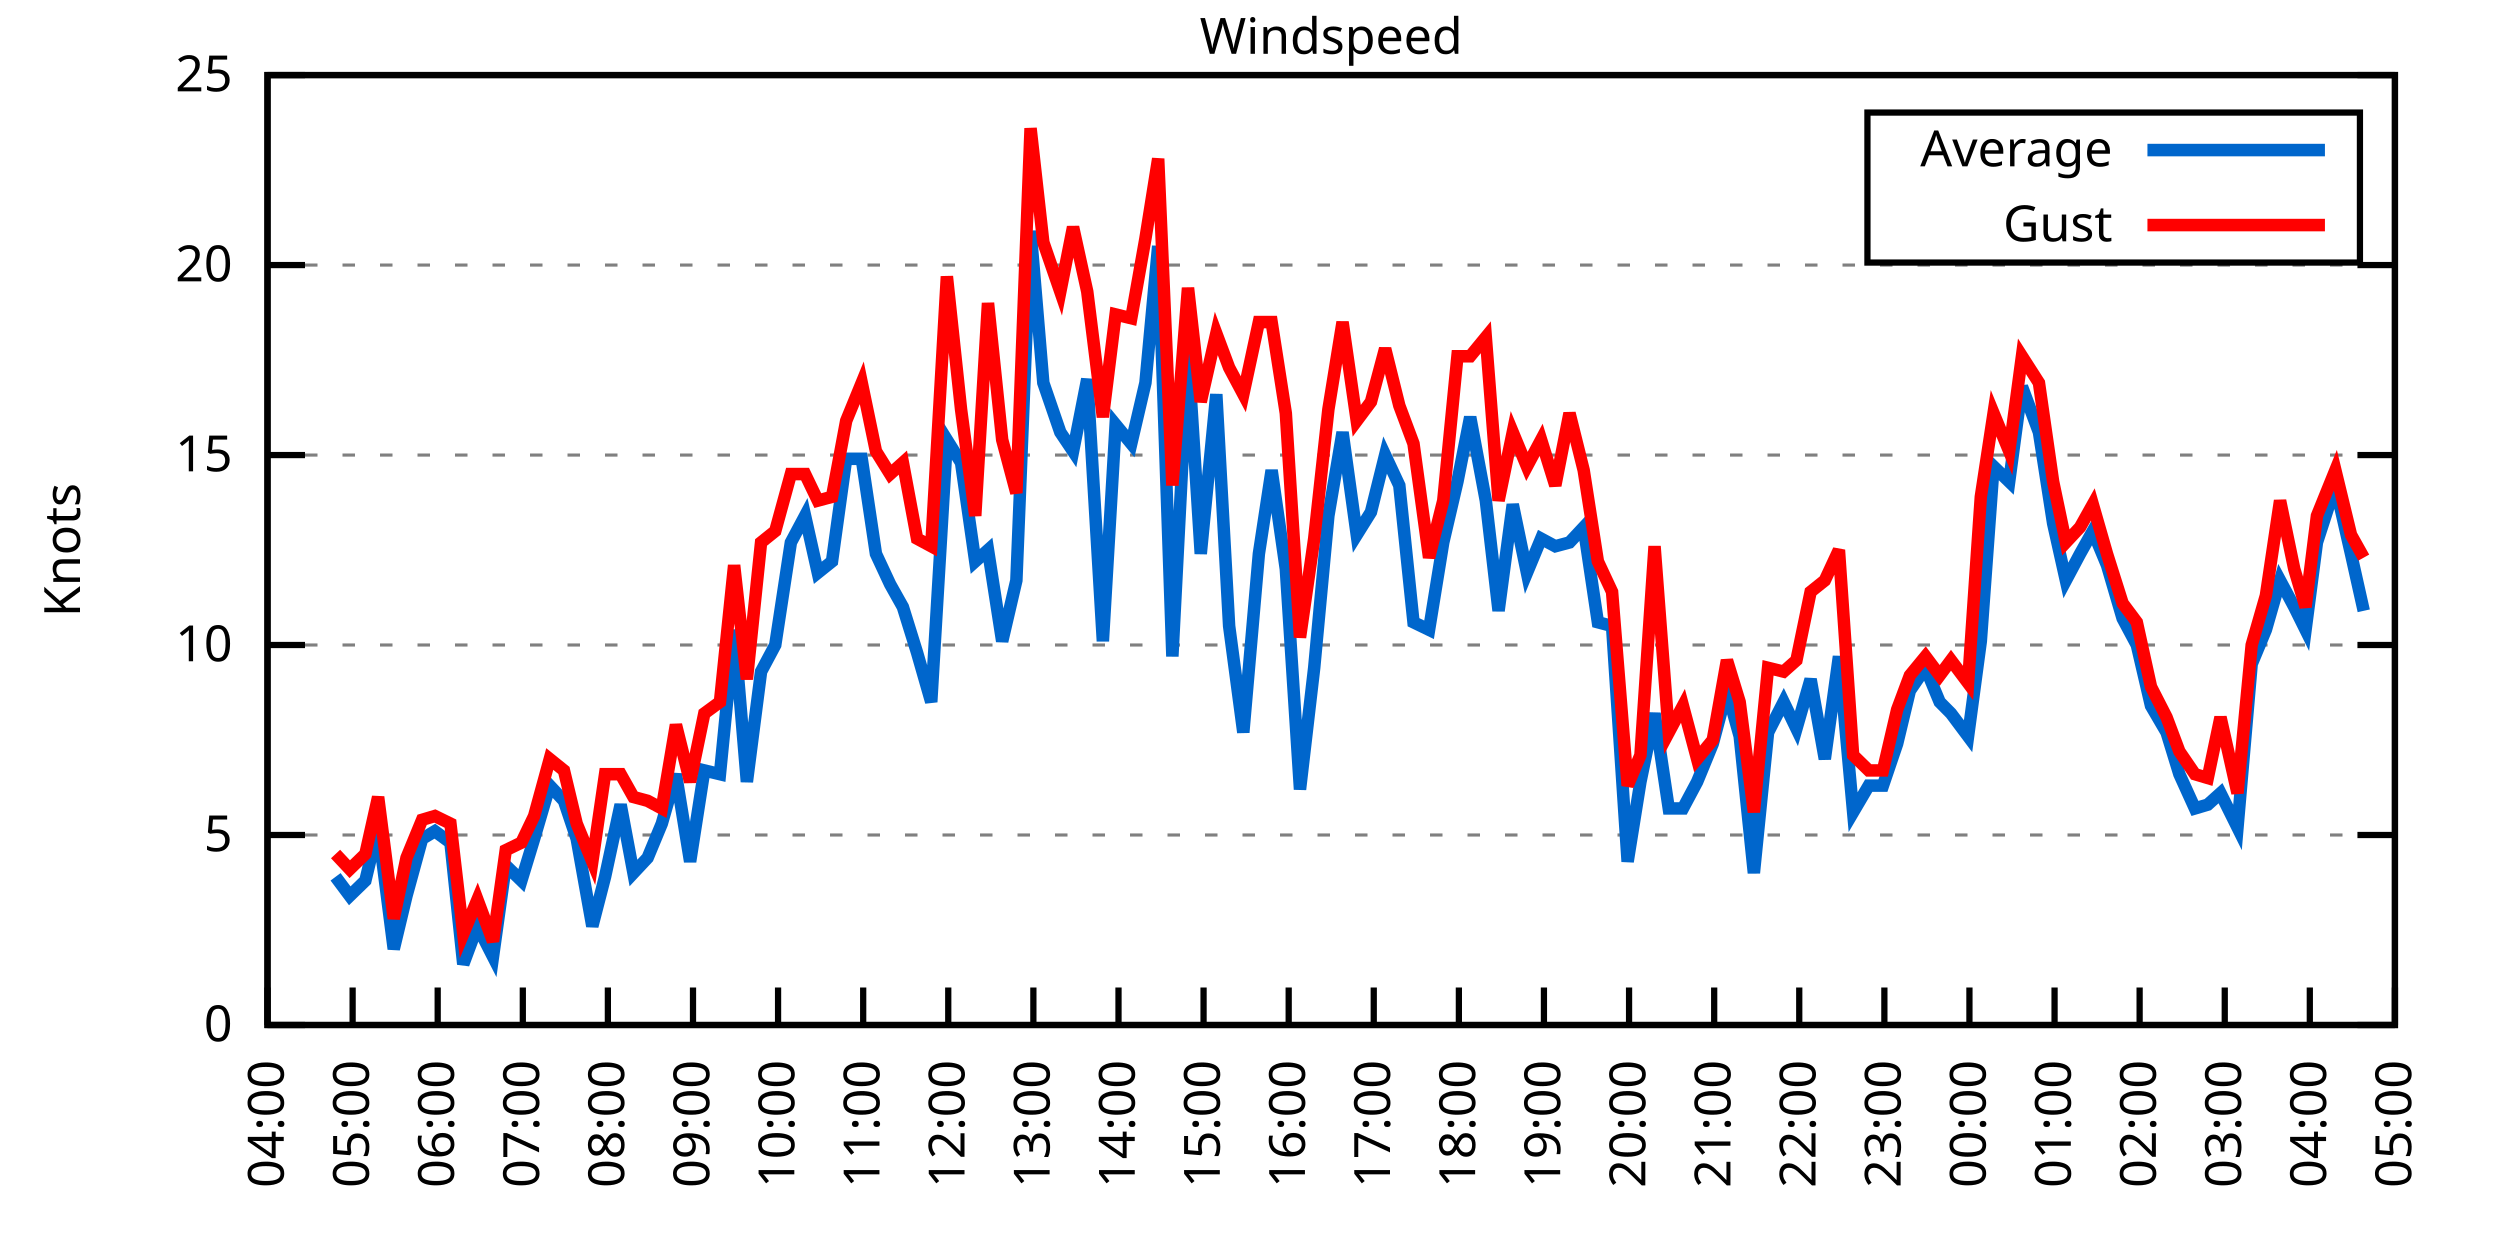
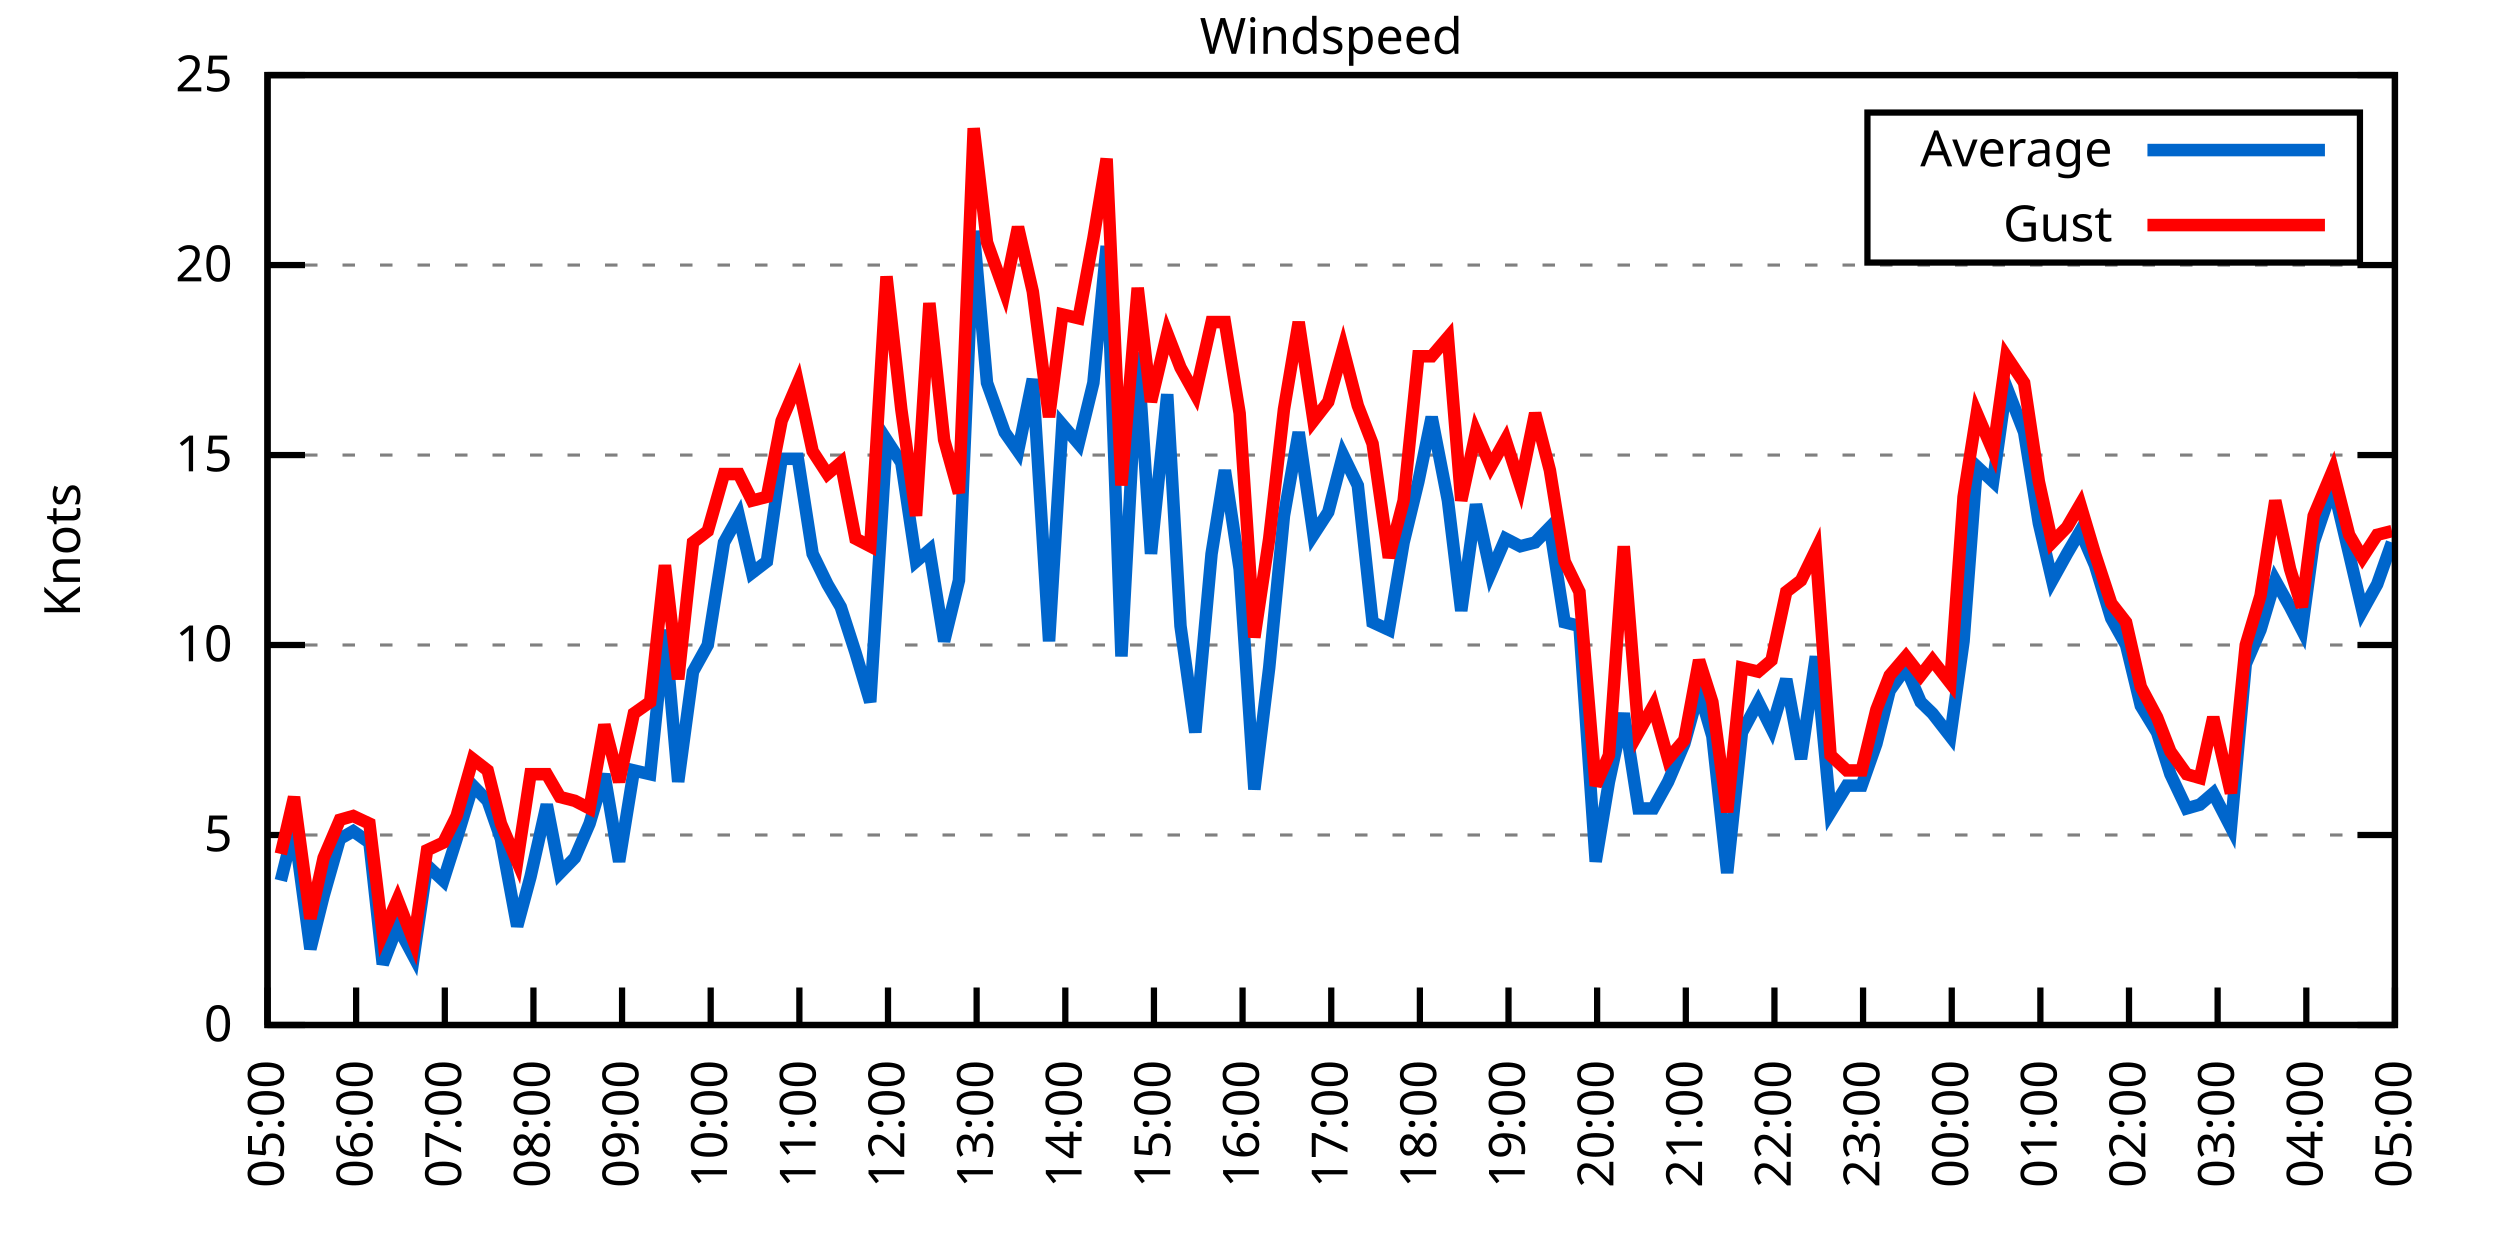
<svg xmlns="http://www.w3.org/2000/svg" xmlns:xlink="http://www.w3.org/1999/xlink" width="400" height="200" viewBox="0 0 400 200">
  <g id="gnuplot_canvas">
    <rect x="0" y="0" width="400" height="200" fill="none" />
    <defs>
      <circle id="gpDot" r="0.5" stroke-width="0.5" stroke="currentColor" />
      <path id="gpPt0" stroke-width="0.333" stroke="currentColor" d="M-1,0 h2 M0,-1 v2" />
      <path id="gpPt1" stroke-width="0.333" stroke="currentColor" d="M-1,-1 L1,1 M1,-1 L-1,1" />
      <path id="gpPt2" stroke-width="0.333" stroke="currentColor" d="M-1,0 L1,0 M0,-1 L0,1 M-1,-1 L1,1 M-1,1 L1,-1" />
      <rect id="gpPt3" stroke-width="0.333" stroke="currentColor" x="-1" y="-1" width="2" height="2" />
      <rect id="gpPt4" stroke-width="0.333" stroke="currentColor" fill="currentColor" x="-1" y="-1" width="2" height="2" />
      <circle id="gpPt5" stroke-width="0.333" stroke="currentColor" cx="0" cy="0" r="1" />
      <use xlink:href="#gpPt5" id="gpPt6" fill="currentColor" stroke="none" />
      <path id="gpPt7" stroke-width="0.333" stroke="currentColor" d="M0,-1.33 L-1.33,0.67 L1.33,0.67 z" />
      <use xlink:href="#gpPt7" id="gpPt8" fill="currentColor" stroke="none" />
      <use xlink:href="#gpPt7" id="gpPt9" stroke="currentColor" transform="rotate(180)" />
      <use xlink:href="#gpPt9" id="gpPt10" fill="currentColor" stroke="none" />
      <use xlink:href="#gpPt3" id="gpPt11" stroke="currentColor" transform="rotate(45)" />
      <use xlink:href="#gpPt11" id="gpPt12" fill="currentColor" stroke="none" />
      <path id="gpPt13" stroke-width="0.333" stroke="currentColor" d="M0,1.330 L1.265,0.411 L0.782,-1.067 L-0.782,-1.076 L-1.265,0.411 z" />
      <use xlink:href="#gpPt13" id="gpPt14" fill="currentColor" stroke="none" />
      <filter id="textbox" filterUnits="objectBoundingBox" x="0" y="0" height="1" width="1">
        <feFlood flood-color="white" flood-opacity="1" result="bgnd" />
        <feComposite in="SourceGraphic" in2="bgnd" operator="atop" />
      </filter>
      <filter id="greybox" filterUnits="objectBoundingBox" x="0" y="0" height="1" width="1">
        <feFlood flood-color="lightgrey" flood-opacity="1" result="grey" />
        <feComposite in="SourceGraphic" in2="grey" operator="atop" />
      </filter>
    </defs>
    <g fill="none" color="white" stroke="currentColor" stroke-width="1.00" stroke-linecap="butt" stroke-linejoin="miter">
</g>
    <g fill="none" color="black" stroke="currentColor" stroke-width="1.00" stroke-linecap="butt" stroke-linejoin="miter">
      <g stroke="none" shape-rendering="crispEdges">
        <polygon fill="rgb(255, 255, 255)" points="42.80,164.00 383.18,164.00 383.18,12.02 42.80,12.02 " />
      </g>
    </g>
    <g fill="none" color="black" stroke="currentColor" stroke-width="1.00" stroke-linecap="butt" stroke-linejoin="miter">
</g>
    <g fill="none" color="black" stroke="black" stroke-width="0.50" stroke-linecap="butt" stroke-linejoin="miter">
</g>
    <g fill="none" color="gray" stroke="currentColor" stroke-width="0.50" stroke-linecap="butt" stroke-linejoin="miter">
      <path stroke="gray" stroke-dasharray="2,4" class="gridline" d="M42.80,164.00 L383.19,164.00  " />
    </g>
    <g fill="none" color="gray" stroke="gray" stroke-width="1.00" stroke-linecap="butt" stroke-linejoin="miter">
</g>
    <g fill="none" color="black" stroke="currentColor" stroke-width="1.00" stroke-linecap="butt" stroke-linejoin="miter">
      <path stroke="black" d="M42.80,164.00 L48.80,164.00 M383.19,164.00 L377.19,164.00  " />
      <g transform="translate(37.20,166.60)" stroke="none" fill="black" font-family="Sans" font-size="8.00" text-anchor="end">
        <text>
          <tspan font-family="Sans"> 0</tspan>
        </text>
      </g>
    </g>
    <g fill="none" color="black" stroke="currentColor" stroke-width="1.00" stroke-linecap="butt" stroke-linejoin="miter">
</g>
    <g fill="none" color="black" stroke="black" stroke-width="0.50" stroke-linecap="butt" stroke-linejoin="miter">
</g>
    <g fill="none" color="gray" stroke="currentColor" stroke-width="0.50" stroke-linecap="butt" stroke-linejoin="miter">
      <path stroke="gray" stroke-dasharray="2,4" class="gridline" d="M42.80,133.60 L383.19,133.60  " />
    </g>
    <g fill="none" color="gray" stroke="gray" stroke-width="1.00" stroke-linecap="butt" stroke-linejoin="miter">
</g>
    <g fill="none" color="black" stroke="currentColor" stroke-width="1.00" stroke-linecap="butt" stroke-linejoin="miter">
      <path stroke="black" d="M42.80,133.60 L48.80,133.60 M383.19,133.60 L377.19,133.60  " />
      <g transform="translate(37.20,136.20)" stroke="none" fill="black" font-family="Sans" font-size="8.00" text-anchor="end">
        <text>
          <tspan font-family="Sans"> 5</tspan>
        </text>
      </g>
    </g>
    <g fill="none" color="black" stroke="currentColor" stroke-width="1.00" stroke-linecap="butt" stroke-linejoin="miter">
</g>
    <g fill="none" color="black" stroke="black" stroke-width="0.50" stroke-linecap="butt" stroke-linejoin="miter">
</g>
    <g fill="none" color="gray" stroke="currentColor" stroke-width="0.50" stroke-linecap="butt" stroke-linejoin="miter">
      <path stroke="gray" stroke-dasharray="2,4" class="gridline" d="M42.80,103.20 L383.19,103.20  " />
    </g>
    <g fill="none" color="gray" stroke="gray" stroke-width="1.00" stroke-linecap="butt" stroke-linejoin="miter">
</g>
    <g fill="none" color="black" stroke="currentColor" stroke-width="1.00" stroke-linecap="butt" stroke-linejoin="miter">
      <path stroke="black" d="M42.80,103.20 L48.80,103.20 M383.19,103.20 L377.19,103.20  " />
      <g transform="translate(37.20,105.80)" stroke="none" fill="black" font-family="Sans" font-size="8.00" text-anchor="end">
        <text>
          <tspan font-family="Sans"> 10</tspan>
        </text>
      </g>
    </g>
    <g fill="none" color="black" stroke="currentColor" stroke-width="1.00" stroke-linecap="butt" stroke-linejoin="miter">
</g>
    <g fill="none" color="black" stroke="black" stroke-width="0.50" stroke-linecap="butt" stroke-linejoin="miter">
</g>
    <g fill="none" color="gray" stroke="currentColor" stroke-width="0.50" stroke-linecap="butt" stroke-linejoin="miter">
      <path stroke="gray" stroke-dasharray="2,4" class="gridline" d="M42.80,72.81 L383.19,72.81  " />
    </g>
    <g fill="none" color="gray" stroke="gray" stroke-width="1.00" stroke-linecap="butt" stroke-linejoin="miter">
</g>
    <g fill="none" color="black" stroke="currentColor" stroke-width="1.00" stroke-linecap="butt" stroke-linejoin="miter">
      <path stroke="black" d="M42.80,72.81 L48.80,72.81 M383.19,72.81 L377.19,72.81  " />
      <g transform="translate(37.20,75.41)" stroke="none" fill="black" font-family="Sans" font-size="8.00" text-anchor="end">
        <text>
          <tspan font-family="Sans"> 15</tspan>
        </text>
      </g>
    </g>
    <g fill="none" color="black" stroke="currentColor" stroke-width="1.00" stroke-linecap="butt" stroke-linejoin="miter">
</g>
    <g fill="none" color="black" stroke="black" stroke-width="0.50" stroke-linecap="butt" stroke-linejoin="miter">
</g>
    <g fill="none" color="gray" stroke="currentColor" stroke-width="0.50" stroke-linecap="butt" stroke-linejoin="miter">
      <path stroke="gray" stroke-dasharray="2,4" class="gridline" d="M42.80,42.41 L383.19,42.41  " />
    </g>
    <g fill="none" color="gray" stroke="gray" stroke-width="1.00" stroke-linecap="butt" stroke-linejoin="miter">
</g>
    <g fill="none" color="black" stroke="currentColor" stroke-width="1.00" stroke-linecap="butt" stroke-linejoin="miter">
      <path stroke="black" d="M42.80,42.41 L48.80,42.41 M383.19,42.41 L377.19,42.41  " />
      <g transform="translate(37.20,45.01)" stroke="none" fill="black" font-family="Sans" font-size="8.00" text-anchor="end">
        <text>
          <tspan font-family="Sans"> 20</tspan>
        </text>
      </g>
    </g>
    <g fill="none" color="black" stroke="currentColor" stroke-width="1.00" stroke-linecap="butt" stroke-linejoin="miter">
</g>
    <g fill="none" color="black" stroke="black" stroke-width="0.50" stroke-linecap="butt" stroke-linejoin="miter">
</g>
    <g fill="none" color="gray" stroke="currentColor" stroke-width="0.50" stroke-linecap="butt" stroke-linejoin="miter">
      <path stroke="gray" stroke-dasharray="2,4" class="gridline" d="M42.80,12.01 L383.19,12.01  " />
    </g>
    <g fill="none" color="gray" stroke="gray" stroke-width="1.00" stroke-linecap="butt" stroke-linejoin="miter">
</g>
    <g fill="none" color="black" stroke="currentColor" stroke-width="1.00" stroke-linecap="butt" stroke-linejoin="miter">
      <path stroke="black" d="M42.80,12.01 L48.80,12.01 M383.19,12.01 L377.19,12.01  " />
      <g transform="translate(37.20,14.61)" stroke="none" fill="black" font-family="Sans" font-size="8.00" text-anchor="end">
        <text>
          <tspan font-family="Sans"> 25</tspan>
        </text>
      </g>
    </g>
    <g fill="none" color="black" stroke="currentColor" stroke-width="1.00" stroke-linecap="butt" stroke-linejoin="miter">
      <path stroke="black" d="M42.80,164.00 L42.80,158.00  " />
      <g transform="translate(45.40,169.60) rotate(270.00)" stroke="none" fill="black" font-family="Sans" font-size="8.00" text-anchor="end">
        <text>
-           <tspan font-family="Sans">04:00</tspan>
-         </text>
-       </g>
-     </g>
-     <g fill="none" color="black" stroke="currentColor" stroke-width="1.00" stroke-linecap="butt" stroke-linejoin="miter">
-       <path stroke="black" d="M56.42,164.00 L56.42,158.00  " />
-       <g transform="translate(59.02,169.60) rotate(270.00)" stroke="none" fill="black" font-family="Sans" font-size="8.00" text-anchor="end">
-         <text>
          <tspan font-family="Sans">05:00</tspan>
        </text>
      </g>
    </g>
    <g fill="none" color="black" stroke="currentColor" stroke-width="1.00" stroke-linecap="butt" stroke-linejoin="miter">
-       <path stroke="black" d="M70.03,164.00 L70.03,158.00  " />
-       <g transform="translate(72.63,169.60) rotate(270.00)" stroke="none" fill="black" font-family="Sans" font-size="8.00" text-anchor="end">
+       <path stroke="black" d="M56.98,164.00 L56.98,158.00  " />
+       <g transform="translate(59.58,169.60) rotate(270.00)" stroke="none" fill="black" font-family="Sans" font-size="8.00" text-anchor="end">
        <text>
          <tspan font-family="Sans">06:00</tspan>
        </text>
      </g>
    </g>
    <g fill="none" color="black" stroke="currentColor" stroke-width="1.00" stroke-linecap="butt" stroke-linejoin="miter">
-       <path stroke="black" d="M83.65,164.00 L83.65,158.00  " />
-       <g transform="translate(86.25,169.60) rotate(270.00)" stroke="none" fill="black" font-family="Sans" font-size="8.00" text-anchor="end">
+       <path stroke="black" d="M71.17,164.00 L71.17,158.00  " />
+       <g transform="translate(73.77,169.60) rotate(270.00)" stroke="none" fill="black" font-family="Sans" font-size="8.00" text-anchor="end">
        <text>
          <tspan font-family="Sans">07:00</tspan>
        </text>
      </g>
    </g>
    <g fill="none" color="black" stroke="currentColor" stroke-width="1.00" stroke-linecap="butt" stroke-linejoin="miter">
-       <path stroke="black" d="M97.26,164.00 L97.26,158.00  " />
-       <g transform="translate(99.86,169.60) rotate(270.00)" stroke="none" fill="black" font-family="Sans" font-size="8.00" text-anchor="end">
+       <path stroke="black" d="M85.35,164.00 L85.35,158.00  " />
+       <g transform="translate(87.95,169.60) rotate(270.00)" stroke="none" fill="black" font-family="Sans" font-size="8.00" text-anchor="end">
        <text>
          <tspan font-family="Sans">08:00</tspan>
        </text>
      </g>
    </g>
    <g fill="none" color="black" stroke="currentColor" stroke-width="1.00" stroke-linecap="butt" stroke-linejoin="miter">
-       <path stroke="black" d="M110.88,164.00 L110.88,158.00  " />
-       <g transform="translate(113.48,169.60) rotate(270.00)" stroke="none" fill="black" font-family="Sans" font-size="8.00" text-anchor="end">
+       <path stroke="black" d="M99.53,164.00 L99.53,158.00  " />
+       <g transform="translate(102.13,169.60) rotate(270.00)" stroke="none" fill="black" font-family="Sans" font-size="8.00" text-anchor="end">
        <text>
          <tspan font-family="Sans">09:00</tspan>
        </text>
      </g>
    </g>
    <g fill="none" color="black" stroke="currentColor" stroke-width="1.00" stroke-linecap="butt" stroke-linejoin="miter">
-       <path stroke="black" d="M124.49,164.00 L124.49,158.00  " />
-       <g transform="translate(127.09,169.60) rotate(270.00)" stroke="none" fill="black" font-family="Sans" font-size="8.00" text-anchor="end">
+       <path stroke="black" d="M113.71,164.00 L113.71,158.00  " />
+       <g transform="translate(116.31,169.60) rotate(270.00)" stroke="none" fill="black" font-family="Sans" font-size="8.00" text-anchor="end">
        <text>
          <tspan font-family="Sans">10:00</tspan>
        </text>
      </g>
    </g>
    <g fill="none" color="black" stroke="currentColor" stroke-width="1.00" stroke-linecap="butt" stroke-linejoin="miter">
-       <path stroke="black" d="M138.11,164.00 L138.11,158.00  " />
-       <g transform="translate(140.71,169.60) rotate(270.00)" stroke="none" fill="black" font-family="Sans" font-size="8.00" text-anchor="end">
+       <path stroke="black" d="M127.90,164.00 L127.90,158.00  " />
+       <g transform="translate(130.50,169.60) rotate(270.00)" stroke="none" fill="black" font-family="Sans" font-size="8.00" text-anchor="end">
        <text>
          <tspan font-family="Sans">11:00</tspan>
        </text>
      </g>
    </g>
    <g fill="none" color="black" stroke="currentColor" stroke-width="1.00" stroke-linecap="butt" stroke-linejoin="miter">
-       <path stroke="black" d="M151.72,164.00 L151.72,158.00  " />
-       <g transform="translate(154.32,169.60) rotate(270.00)" stroke="none" fill="black" font-family="Sans" font-size="8.00" text-anchor="end">
+       <path stroke="black" d="M142.08,164.00 L142.08,158.00  " />
+       <g transform="translate(144.68,169.60) rotate(270.00)" stroke="none" fill="black" font-family="Sans" font-size="8.00" text-anchor="end">
        <text>
          <tspan font-family="Sans">12:00</tspan>
        </text>
      </g>
    </g>
    <g fill="none" color="black" stroke="currentColor" stroke-width="1.00" stroke-linecap="butt" stroke-linejoin="miter">
-       <path stroke="black" d="M165.34,164.00 L165.34,158.00  " />
-       <g transform="translate(167.94,169.60) rotate(270.00)" stroke="none" fill="black" font-family="Sans" font-size="8.00" text-anchor="end">
+       <path stroke="black" d="M156.26,164.00 L156.26,158.00  " />
+       <g transform="translate(158.86,169.60) rotate(270.00)" stroke="none" fill="black" font-family="Sans" font-size="8.00" text-anchor="end">
        <text>
          <tspan font-family="Sans">13:00</tspan>
        </text>
      </g>
    </g>
    <g fill="none" color="black" stroke="currentColor" stroke-width="1.00" stroke-linecap="butt" stroke-linejoin="miter">
-       <path stroke="black" d="M178.96,164.00 L178.96,158.00  " />
-       <g transform="translate(181.56,169.60) rotate(270.00)" stroke="none" fill="black" font-family="Sans" font-size="8.00" text-anchor="end">
+       <path stroke="black" d="M170.45,164.00 L170.45,158.00  " />
+       <g transform="translate(173.05,169.60) rotate(270.00)" stroke="none" fill="black" font-family="Sans" font-size="8.00" text-anchor="end">
        <text>
          <tspan font-family="Sans">14:00</tspan>
        </text>
      </g>
    </g>
    <g fill="none" color="black" stroke="currentColor" stroke-width="1.00" stroke-linecap="butt" stroke-linejoin="miter">
-       <path stroke="black" d="M192.57,164.00 L192.57,158.00  " />
-       <g transform="translate(195.17,169.60) rotate(270.00)" stroke="none" fill="black" font-family="Sans" font-size="8.00" text-anchor="end">
+       <path stroke="black" d="M184.63,164.00 L184.63,158.00  " />
+       <g transform="translate(187.23,169.60) rotate(270.00)" stroke="none" fill="black" font-family="Sans" font-size="8.00" text-anchor="end">
        <text>
          <tspan font-family="Sans">15:00</tspan>
        </text>
      </g>
    </g>
    <g fill="none" color="black" stroke="currentColor" stroke-width="1.00" stroke-linecap="butt" stroke-linejoin="miter">
-       <path stroke="black" d="M206.19,164.00 L206.19,158.00  " />
-       <g transform="translate(208.79,169.60) rotate(270.00)" stroke="none" fill="black" font-family="Sans" font-size="8.00" text-anchor="end">
+       <path stroke="black" d="M198.81,164.00 L198.81,158.00  " />
+       <g transform="translate(201.41,169.60) rotate(270.00)" stroke="none" fill="black" font-family="Sans" font-size="8.00" text-anchor="end">
        <text>
          <tspan font-family="Sans">16:00</tspan>
        </text>
      </g>
    </g>
    <g fill="none" color="black" stroke="currentColor" stroke-width="1.00" stroke-linecap="butt" stroke-linejoin="miter">
-       <path stroke="black" d="M219.80,164.00 L219.80,158.00  " />
-       <g transform="translate(222.40,169.60) rotate(270.00)" stroke="none" fill="black" font-family="Sans" font-size="8.00" text-anchor="end">
+       <path stroke="black" d="M213.00,164.00 L213.00,158.00  " />
+       <g transform="translate(215.60,169.60) rotate(270.00)" stroke="none" fill="black" font-family="Sans" font-size="8.00" text-anchor="end">
        <text>
          <tspan font-family="Sans">17:00</tspan>
        </text>
      </g>
    </g>
    <g fill="none" color="black" stroke="currentColor" stroke-width="1.00" stroke-linecap="butt" stroke-linejoin="miter">
-       <path stroke="black" d="M233.42,164.00 L233.42,158.00  " />
-       <g transform="translate(236.02,169.60) rotate(270.00)" stroke="none" fill="black" font-family="Sans" font-size="8.00" text-anchor="end">
+       <path stroke="black" d="M227.18,164.00 L227.18,158.00  " />
+       <g transform="translate(229.78,169.60) rotate(270.00)" stroke="none" fill="black" font-family="Sans" font-size="8.00" text-anchor="end">
        <text>
          <tspan font-family="Sans">18:00</tspan>
        </text>
      </g>
    </g>
    <g fill="none" color="black" stroke="currentColor" stroke-width="1.00" stroke-linecap="butt" stroke-linejoin="miter">
-       <path stroke="black" d="M247.03,164.00 L247.03,158.00  " />
-       <g transform="translate(249.63,169.60) rotate(270.00)" stroke="none" fill="black" font-family="Sans" font-size="8.00" text-anchor="end">
+       <path stroke="black" d="M241.36,164.00 L241.36,158.00  " />
+       <g transform="translate(243.96,169.60) rotate(270.00)" stroke="none" fill="black" font-family="Sans" font-size="8.00" text-anchor="end">
        <text>
          <tspan font-family="Sans">19:00</tspan>
        </text>
      </g>
    </g>
    <g fill="none" color="black" stroke="currentColor" stroke-width="1.00" stroke-linecap="butt" stroke-linejoin="miter">
-       <path stroke="black" d="M260.65,164.00 L260.65,158.00  " />
-       <g transform="translate(263.25,169.60) rotate(270.00)" stroke="none" fill="black" font-family="Sans" font-size="8.00" text-anchor="end">
+       <path stroke="black" d="M255.54,164.00 L255.54,158.00  " />
+       <g transform="translate(258.14,169.60) rotate(270.00)" stroke="none" fill="black" font-family="Sans" font-size="8.00" text-anchor="end">
        <text>
          <tspan font-family="Sans">20:00</tspan>
        </text>
      </g>
    </g>
    <g fill="none" color="black" stroke="currentColor" stroke-width="1.00" stroke-linecap="butt" stroke-linejoin="miter">
-       <path stroke="black" d="M274.27,164.00 L274.27,158.00  " />
-       <g transform="translate(276.87,169.60) rotate(270.00)" stroke="none" fill="black" font-family="Sans" font-size="8.00" text-anchor="end">
+       <path stroke="black" d="M269.73,164.00 L269.73,158.00  " />
+       <g transform="translate(272.33,169.60) rotate(270.00)" stroke="none" fill="black" font-family="Sans" font-size="8.00" text-anchor="end">
        <text>
          <tspan font-family="Sans">21:00</tspan>
        </text>
      </g>
    </g>
    <g fill="none" color="black" stroke="currentColor" stroke-width="1.00" stroke-linecap="butt" stroke-linejoin="miter">
-       <path stroke="black" d="M287.88,164.00 L287.88,158.00  " />
-       <g transform="translate(290.48,169.60) rotate(270.00)" stroke="none" fill="black" font-family="Sans" font-size="8.00" text-anchor="end">
+       <path stroke="black" d="M283.91,164.00 L283.91,158.00  " />
+       <g transform="translate(286.51,169.60) rotate(270.00)" stroke="none" fill="black" font-family="Sans" font-size="8.00" text-anchor="end">
        <text>
          <tspan font-family="Sans">22:00</tspan>
        </text>
      </g>
    </g>
    <g fill="none" color="black" stroke="currentColor" stroke-width="1.00" stroke-linecap="butt" stroke-linejoin="miter">
-       <path stroke="black" d="M301.50,164.00 L301.50,158.00  " />
-       <g transform="translate(304.10,169.60) rotate(270.00)" stroke="none" fill="black" font-family="Sans" font-size="8.00" text-anchor="end">
+       <path stroke="black" d="M298.09,164.00 L298.09,158.00  " />
+       <g transform="translate(300.69,169.60) rotate(270.00)" stroke="none" fill="black" font-family="Sans" font-size="8.00" text-anchor="end">
        <text>
          <tspan font-family="Sans">23:00</tspan>
        </text>
      </g>
    </g>
    <g fill="none" color="black" stroke="currentColor" stroke-width="1.00" stroke-linecap="butt" stroke-linejoin="miter">
-       <path stroke="black" d="M315.11,164.00 L315.11,158.00  " />
-       <g transform="translate(317.71,169.60) rotate(270.00)" stroke="none" fill="black" font-family="Sans" font-size="8.00" text-anchor="end">
+       <path stroke="black" d="M312.28,164.00 L312.28,158.00  " />
+       <g transform="translate(314.88,169.60) rotate(270.00)" stroke="none" fill="black" font-family="Sans" font-size="8.00" text-anchor="end">
        <text>
          <tspan font-family="Sans">00:00</tspan>
        </text>
      </g>
    </g>
    <g fill="none" color="black" stroke="currentColor" stroke-width="1.00" stroke-linecap="butt" stroke-linejoin="miter">
-       <path stroke="black" d="M328.73,164.00 L328.73,158.00  " />
-       <g transform="translate(331.33,169.60) rotate(270.00)" stroke="none" fill="black" font-family="Sans" font-size="8.00" text-anchor="end">
+       <path stroke="black" d="M326.46,164.00 L326.46,158.00  " />
+       <g transform="translate(329.06,169.60) rotate(270.00)" stroke="none" fill="black" font-family="Sans" font-size="8.00" text-anchor="end">
        <text>
          <tspan font-family="Sans">01:00</tspan>
        </text>
      </g>
    </g>
    <g fill="none" color="black" stroke="currentColor" stroke-width="1.00" stroke-linecap="butt" stroke-linejoin="miter">
-       <path stroke="black" d="M342.34,164.00 L342.34,158.00  " />
-       <g transform="translate(344.94,169.60) rotate(270.00)" stroke="none" fill="black" font-family="Sans" font-size="8.00" text-anchor="end">
+       <path stroke="black" d="M340.64,164.00 L340.64,158.00  " />
+       <g transform="translate(343.24,169.60) rotate(270.00)" stroke="none" fill="black" font-family="Sans" font-size="8.00" text-anchor="end">
        <text>
          <tspan font-family="Sans">02:00</tspan>
        </text>
      </g>
    </g>
    <g fill="none" color="black" stroke="currentColor" stroke-width="1.00" stroke-linecap="butt" stroke-linejoin="miter">
-       <path stroke="black" d="M355.96,164.00 L355.96,158.00  " />
-       <g transform="translate(358.56,169.60) rotate(270.00)" stroke="none" fill="black" font-family="Sans" font-size="8.00" text-anchor="end">
+       <path stroke="black" d="M354.82,164.00 L354.82,158.00  " />
+       <g transform="translate(357.42,169.60) rotate(270.00)" stroke="none" fill="black" font-family="Sans" font-size="8.00" text-anchor="end">
        <text>
          <tspan font-family="Sans">03:00</tspan>
        </text>
      </g>
    </g>
    <g fill="none" color="black" stroke="currentColor" stroke-width="1.00" stroke-linecap="butt" stroke-linejoin="miter">
-       <path stroke="black" d="M369.57,164.00 L369.57,158.00  " />
-       <g transform="translate(372.17,169.60) rotate(270.00)" stroke="none" fill="black" font-family="Sans" font-size="8.00" text-anchor="end">
+       <path stroke="black" d="M369.01,164.00 L369.01,158.00  " />
+       <g transform="translate(371.61,169.60) rotate(270.00)" stroke="none" fill="black" font-family="Sans" font-size="8.00" text-anchor="end">
        <text>
          <tspan font-family="Sans">04:00</tspan>
        </text>
      </g>
    </g>
    <g fill="none" color="black" stroke="currentColor" stroke-width="1.00" stroke-linecap="butt" stroke-linejoin="miter">
      <path stroke="black" d="M383.19,164.00 L383.19,158.00  " />
      <g transform="translate(385.79,169.60) rotate(270.00)" stroke="none" fill="black" font-family="Sans" font-size="8.00" text-anchor="end">
        <text>
          <tspan font-family="Sans">05:00</tspan>
        </text>
      </g>
    </g>
    <g fill="none" color="black" stroke="currentColor" stroke-width="1.00" stroke-linecap="butt" stroke-linejoin="miter">
</g>
    <g fill="none" color="black" stroke="currentColor" stroke-width="1.00" stroke-linecap="butt" stroke-linejoin="miter">
      <path stroke="black" d="M42.80,12.01 L42.80,164.00 L383.19,164.00 L383.19,12.01 L42.80,12.01 Z  " />
    </g>
    <g fill="none" color="black" stroke="currentColor" stroke-width="1.00" stroke-linecap="butt" stroke-linejoin="miter">
</g>
    <g fill="none" color="black" stroke="currentColor" stroke-width="1.00" stroke-linecap="butt" stroke-linejoin="miter">
      <path stroke="black" d="M298.79,42.01 L298.79,18.01 L377.59,18.01 L377.59,42.01 L298.79,42.01 Z  " />
    </g>
    <g id="Windspeed_plot_1">
      <g fill="none" color="white" stroke="black" stroke-width="2.00" stroke-linecap="butt" stroke-linejoin="miter">
</g>
      <g fill="none" color="black" stroke="currentColor" stroke-width="2.00" stroke-linecap="butt" stroke-linejoin="miter">
        <g transform="translate(337.99,26.61)" stroke="none" fill="black" font-family="Sans" font-size="8.00" text-anchor="end">
          <text>
            <tspan font-family="Sans">Average</tspan>
          </text>
        </g>
      </g>
      <g fill="none" color="black" stroke="currentColor" stroke-width="2.00" stroke-linecap="butt" stroke-linejoin="miter">
-         <path stroke="rgb(  0, 102, 204)" d="M343.59,24.01 L371.99,24.01 M53.69,140.29 L55.96,143.33 L58.46,140.90 L60.50,132.39 L63.00,151.84 L65.04,143.33   L67.54,134.21 L69.58,132.99 L72.07,134.82 L74.12,154.27 L76.39,148.19 L78.88,153.06 L80.92,138.47 L83.42,140.90   L85.46,134.21 L87.96,125.70 L90.23,128.13 L92.27,134.21 L94.77,148.19 L96.81,140.29 L99.30,128.74 L101.35,139.68   L103.62,137.25 L105.89,131.78 L108.15,123.87 L110.42,137.86 L112.69,123.27 L115.19,123.87 L117.46,100.77 L119.50,125.09   L121.77,107.46 L124.04,103.20 L126.54,86.79 L128.81,82.53 L130.85,91.65 L133.12,89.83 L135.39,73.41 L137.88,73.41   L140.15,88.61 L142.42,93.48 L144.46,97.12 L146.73,104.42 L149.00,112.32 L151.50,70.37 L153.77,74.02 L156.04,89.83   L158.08,88.00 L160.35,102.60 L162.62,92.87 L164.89,36.94 L166.93,61.25 L169.65,69.16 L171.69,72.20 L173.96,60.65   L176.46,102.60 L178.50,67.94 L181.00,70.98 L183.27,61.25 L185.31,39.37 L187.58,105.03 L190.08,56.39 L192.12,88.61   L194.61,63.08 L196.66,100.16 L198.93,117.19 L201.42,88.61 L203.46,75.24 L205.73,91.04 L208.00,126.31 L210.27,106.85   L212.54,82.53 L214.81,69.16 L217.08,85.57 L219.35,81.93 L221.62,72.81 L223.89,77.67 L226.16,99.56 L228.65,100.77   L230.92,86.79 L233.19,77.06 L235.23,66.73 L237.73,80.10 L239.77,97.73 L242.04,80.71 L244.31,91.65 L246.58,86.18   L248.85,87.40 L251.12,86.79 L253.39,84.36 L255.66,99.56 L257.93,100.16 L260.42,137.86 L262.47,125.09 L264.73,114.15   L267.00,129.35 L269.27,129.35 L271.54,125.09 L274.04,119.01 L276.31,110.50 L278.35,117.80 L280.62,139.68 L282.89,117.19   L285.38,112.32 L287.43,116.58 L289.70,108.68 L291.97,121.44 L294.23,105.03 L296.50,129.95 L299.00,125.70 L301.27,125.70   L303.54,119.01 L305.58,110.50 L308.08,106.85 L310.35,112.32 L312.16,114.15 L314.89,117.80 L316.93,102.60 L318.97,74.63   L321.47,77.06 L323.51,61.86 L326.23,69.16 L328.50,83.75 L330.54,92.87 L332.81,88.61 L334.85,84.97 L337.12,90.44   L339.62,98.95 L341.89,103.20 L344.16,112.93 L346.65,117.19 L348.70,123.87 L351.19,129.35 L353.24,128.74 L355.28,126.91   L358.00,132.39 L360.27,106.24 L362.54,100.77 L364.81,92.87 L367.08,97.12 L368.89,100.77 L370.71,86.79 L373.66,77.67   L376.16,88.61 L378.20,97.73  " />
+         <path stroke="rgb(  0, 102, 204)" d="M343.59,24.01 L371.99,24.01 M44.93,140.90 L47.05,132.39 L49.66,151.84 L51.78,143.33 L54.38,134.21 L56.51,132.99   L59.11,134.82 L61.24,154.27 L63.60,148.19 L66.20,153.06 L68.33,138.47 L70.93,140.90 L73.06,134.21 L75.66,125.70   L78.02,128.13 L80.15,134.21 L82.75,148.19 L84.88,140.29 L87.48,128.74 L89.60,139.68 L91.97,137.25 L94.33,131.78   L96.70,123.87 L99.06,137.86 L101.42,123.27 L104.02,123.87 L106.39,100.77 L108.51,125.09 L110.88,107.46 L113.24,103.20   L115.84,86.79 L118.21,82.53 L120.33,91.65 L122.70,89.83 L125.06,73.41 L127.66,73.41 L130.02,88.61 L132.39,93.48   L134.52,97.12 L136.88,104.42 L139.24,112.32 L141.84,70.37 L144.21,74.02 L146.57,89.83 L148.70,88.00 L151.06,102.60   L153.43,92.87 L155.79,36.94 L157.92,61.25 L160.75,69.16 L162.88,72.20 L165.25,60.65 L167.85,102.60 L169.97,67.94   L172.57,70.98 L174.94,61.25 L177.06,39.37 L179.43,105.03 L182.03,56.39 L184.16,88.61 L186.76,63.08 L188.88,100.16   L191.25,117.19 L193.85,88.61 L195.98,75.24 L198.34,91.04 L200.70,126.31 L203.07,106.85 L205.43,82.53 L207.79,69.16   L210.16,85.57 L212.52,81.93 L214.89,72.81 L217.25,77.67 L219.61,99.56 L222.21,100.77 L224.58,86.79 L226.94,77.06   L229.07,66.73 L231.67,80.10 L233.80,97.73 L236.16,80.71 L238.52,91.65 L240.89,86.18 L243.25,87.40 L245.62,86.79   L247.98,84.36 L250.34,99.56 L252.71,100.16 L255.31,137.86 L257.43,125.09 L259.80,114.15 L262.16,129.35 L264.53,129.35   L266.89,125.09 L269.49,119.01 L271.85,110.50 L273.98,117.80 L276.35,139.68 L278.71,117.19 L281.31,112.32 L283.44,116.58   L285.80,108.68 L288.16,121.44 L290.53,105.03 L292.89,129.95 L295.49,125.70 L297.86,125.70 L300.22,119.01 L302.35,110.50   L304.95,106.85 L307.31,112.32 L309.20,114.15 L312.04,117.80 L314.17,102.60 L316.29,74.63 L318.89,77.06 L321.02,61.86   L323.86,69.16 L326.22,83.75 L328.35,92.87 L330.71,88.61 L332.84,84.97 L335.20,90.44 L337.80,98.95 L340.17,103.20   L342.53,112.93 L345.13,117.19 L347.26,123.87 L349.86,129.35 L351.99,128.74 L354.12,126.91 L356.95,132.39 L359.32,106.24   L361.68,100.77 L364.04,92.87 L366.41,97.12 L368.30,100.77 L370.19,86.79 L373.26,77.67 L375.86,88.61 L377.99,97.73   L380.35,93.48 L382.72,86.79  " />
      </g>
    </g>
    <g id="Windspeed_plot_2">
      <g fill="none" color="black" stroke="currentColor" stroke-width="2.00" stroke-linecap="butt" stroke-linejoin="miter">
        <g transform="translate(337.99,38.61)" stroke="none" fill="black" font-family="Sans" font-size="8.00" text-anchor="end">
          <text>
            <tspan font-family="Sans">Gust</tspan>
          </text>
        </g>
      </g>
      <g fill="none" color="black" stroke="currentColor" stroke-width="2.00" stroke-linecap="butt" stroke-linejoin="miter">
-         <path stroke="rgb(255,   0,   0)" d="M343.59,36.01 L371.99,36.01 M53.69,136.64 L55.96,139.07 L58.46,136.64 L60.50,127.52 L63.00,146.98 L65.04,137.25   L67.54,131.17 L69.58,130.56 L72.07,131.78 L74.12,149.41 L76.39,143.94 L78.88,150.62 L80.92,136.03 L83.42,134.82   L85.46,130.56 L87.96,121.44 L90.23,123.27 L92.27,131.78 L94.77,137.86 L96.81,123.87 L99.30,123.87 L101.35,127.52   L103.62,128.13 L105.89,129.35 L108.15,115.97 L110.42,125.09 L112.69,114.15 L115.19,112.32 L117.46,90.44 L119.50,108.68   L121.77,86.79 L124.04,84.97 L126.54,75.85 L128.81,75.85 L130.85,80.10 L133.12,79.49 L135.39,67.33 L137.88,61.25   L140.15,72.20 L142.42,75.85 L144.46,74.02 L146.73,86.18 L149.00,87.40 L151.50,44.23 L153.77,65.51 L156.04,82.53   L158.08,48.49 L160.35,70.37 L162.62,78.89 L164.89,20.52 L166.93,38.76 L169.65,46.66 L171.69,36.33 L173.96,46.66   L176.46,66.73 L178.50,50.31 L181.00,50.92 L183.27,38.15 L185.31,25.39 L187.58,77.67 L190.08,46.06 L192.12,64.29   L194.61,53.35 L196.66,58.82 L198.93,63.08 L201.42,51.53 L203.46,51.53 L205.73,66.12 L208.00,101.99 L210.27,86.18   L212.54,65.51 L214.81,51.53 L217.08,67.33 L219.35,64.29 L221.62,55.78 L223.89,64.90 L226.16,70.98 L228.65,89.22   L230.92,80.10 L233.19,57.00 L235.23,57.00 L237.73,53.96 L239.77,80.10 L242.04,69.16 L244.31,74.63 L246.58,70.37   L248.85,77.67 L251.12,66.12 L253.39,75.24 L255.66,89.83 L257.93,94.69 L260.42,125.70 L262.47,120.83 L264.73,87.40   L267.00,117.19 L269.27,112.93 L271.54,121.44 L274.04,118.40 L276.31,105.64 L278.35,112.32 L280.62,129.95 L282.89,106.85   L285.38,107.46 L287.43,105.64 L289.70,94.69 L291.97,92.87 L294.23,88.00 L296.50,120.83 L299.00,123.27 L301.27,123.27   L303.54,113.54 L305.58,108.07 L308.08,105.03 L310.35,108.07 L312.16,105.64 L314.89,109.28 L316.93,79.49 L318.97,66.12   L321.47,72.20 L323.51,57.00 L326.23,61.25 L328.50,77.06 L330.54,86.79 L332.81,84.36 L334.85,80.71 L337.12,88.61   L339.62,96.52 L341.89,99.56 L344.16,109.89 L346.65,114.76 L348.70,120.23 L351.19,123.87 L353.24,124.48 L355.28,114.76   L358.00,126.91 L360.27,103.20 L362.54,95.30 L364.81,80.10 L367.08,91.04 L368.89,97.12 L370.71,82.53 L373.66,75.24   L376.16,85.57 L378.20,89.22  " />
+         <path stroke="rgb(255,   0,   0)" d="M343.59,36.01 L371.99,36.01 M44.93,136.64 L47.05,127.52 L49.66,146.98 L51.78,137.25 L54.38,131.17 L56.51,130.56   L59.11,131.78 L61.24,149.41 L63.60,143.94 L66.20,150.62 L68.33,136.03 L70.93,134.82 L73.06,130.56 L75.66,121.44   L78.02,123.27 L80.15,131.78 L82.75,137.86 L84.88,123.87 L87.48,123.87 L89.60,127.52 L91.97,128.13 L94.33,129.35   L96.70,115.97 L99.06,125.09 L101.42,114.15 L104.02,112.32 L106.39,90.44 L108.51,108.68 L110.88,86.79 L113.24,84.97   L115.84,75.85 L118.21,75.85 L120.33,80.10 L122.70,79.49 L125.06,67.33 L127.66,61.25 L130.02,72.20 L132.39,75.85   L134.52,74.02 L136.88,86.18 L139.24,87.40 L141.84,44.23 L144.21,65.51 L146.57,82.53 L148.70,48.49 L151.06,70.37   L153.43,78.89 L155.79,20.52 L157.92,38.76 L160.75,46.66 L162.88,36.33 L165.25,46.66 L167.85,66.73 L169.97,50.31   L172.57,50.92 L174.94,38.15 L177.06,25.39 L179.43,77.67 L182.03,46.06 L184.16,64.29 L186.76,53.35 L188.88,58.82   L191.25,63.08 L193.85,51.53 L195.98,51.53 L198.34,66.12 L200.70,101.99 L203.07,86.18 L205.43,65.51 L207.79,51.53   L210.16,67.33 L212.52,64.29 L214.89,55.78 L217.25,64.90 L219.61,70.98 L222.21,89.22 L224.58,80.10 L226.94,57.00   L229.07,57.00 L231.67,53.96 L233.80,80.10 L236.16,69.16 L238.52,74.63 L240.89,70.37 L243.25,77.67 L245.62,66.12   L247.98,75.24 L250.34,89.83 L252.71,94.69 L255.31,125.70 L257.43,120.83 L259.80,87.40 L262.16,117.19 L264.53,112.93   L266.89,121.44 L269.49,118.40 L271.85,105.64 L273.98,112.32 L276.35,129.95 L278.71,106.85 L281.31,107.46 L283.44,105.64   L285.80,94.69 L288.16,92.87 L290.53,88.00 L292.89,120.83 L295.49,123.27 L297.86,123.27 L300.22,113.54 L302.35,108.07   L304.95,105.03 L307.31,108.07 L309.20,105.64 L312.04,109.28 L314.17,79.49 L316.29,66.12 L318.89,72.20 L321.02,57.00   L323.86,61.25 L326.22,77.06 L328.35,86.79 L330.71,84.36 L332.84,80.71 L335.20,88.61 L337.80,96.52 L340.17,99.56   L342.53,109.89 L345.13,114.76 L347.26,120.23 L349.86,123.87 L351.99,124.48 L354.12,114.76 L356.95,126.91 L359.32,103.20   L361.68,95.30 L364.04,80.10 L366.41,91.04 L368.30,97.12 L370.19,82.53 L373.26,75.24 L375.86,85.57 L377.99,89.22   L380.35,85.57 L382.72,84.97  " />
      </g>
    </g>
    <g fill="none" color="black" stroke="currentColor" stroke-width="2.00" stroke-linecap="butt" stroke-linejoin="miter">
</g>
    <g fill="none" color="black" stroke="black" stroke-width="1.00" stroke-linecap="butt" stroke-linejoin="miter">
</g>
    <g fill="none" color="black" stroke="currentColor" stroke-width="1.00" stroke-linecap="butt" stroke-linejoin="miter">
      <path stroke="black" d="M42.80,12.01 L42.80,164.00 L383.19,164.00 L383.19,12.01 L42.80,12.01 Z  " />
      <g transform="translate(12.80,88.01) rotate(270.00)" stroke="none" fill="black" font-family="Sans" font-size="8.00" text-anchor="middle">
        <text>
          <tspan font-family="Sans">Knots</tspan>
        </text>
      </g>
    </g>
    <g fill="none" color="black" stroke="currentColor" stroke-width="1.00" stroke-linecap="butt" stroke-linejoin="miter">
</g>
    <g fill="none" color="black" stroke="currentColor" stroke-width="1.00" stroke-linecap="butt" stroke-linejoin="miter">
      <g transform="translate(212.99,8.61)" stroke="none" fill="black" font-family="Sans" font-size="8.00" text-anchor="middle">
        <text>
          <tspan font-family="Sans">Windspeed</tspan>
        </text>
      </g>
    </g>
    <g fill="none" color="black" stroke="currentColor" stroke-width="1.00" stroke-linecap="butt" stroke-linejoin="miter">
</g>
  </g>
</svg>
